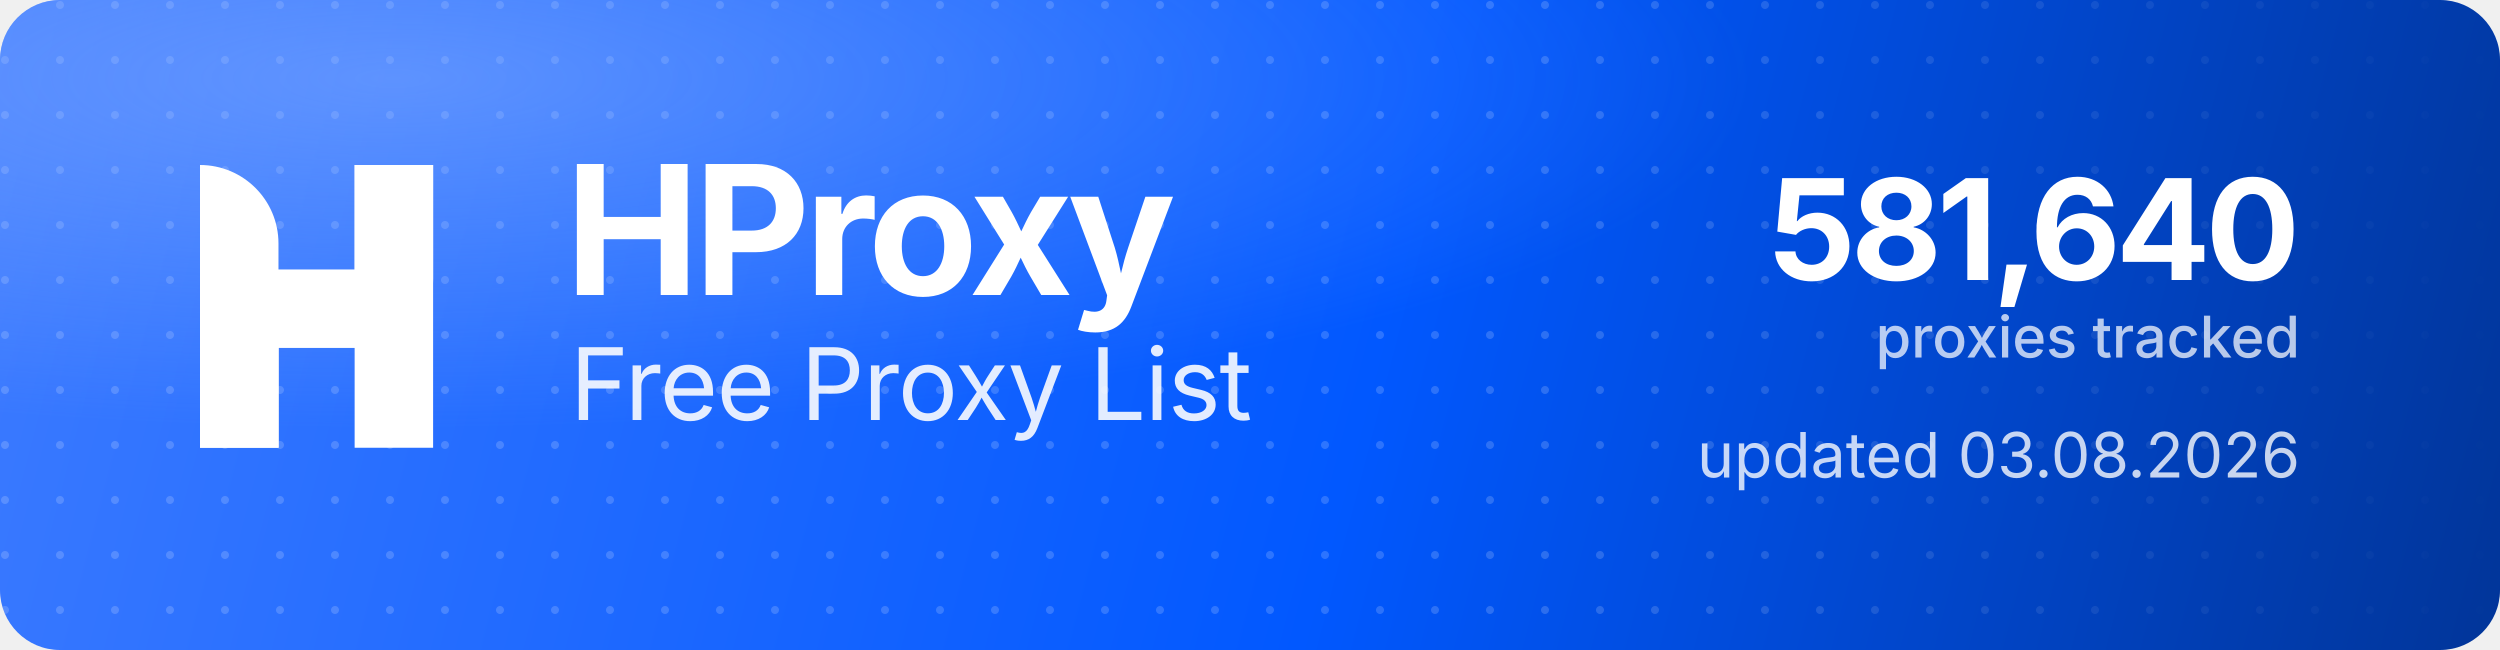
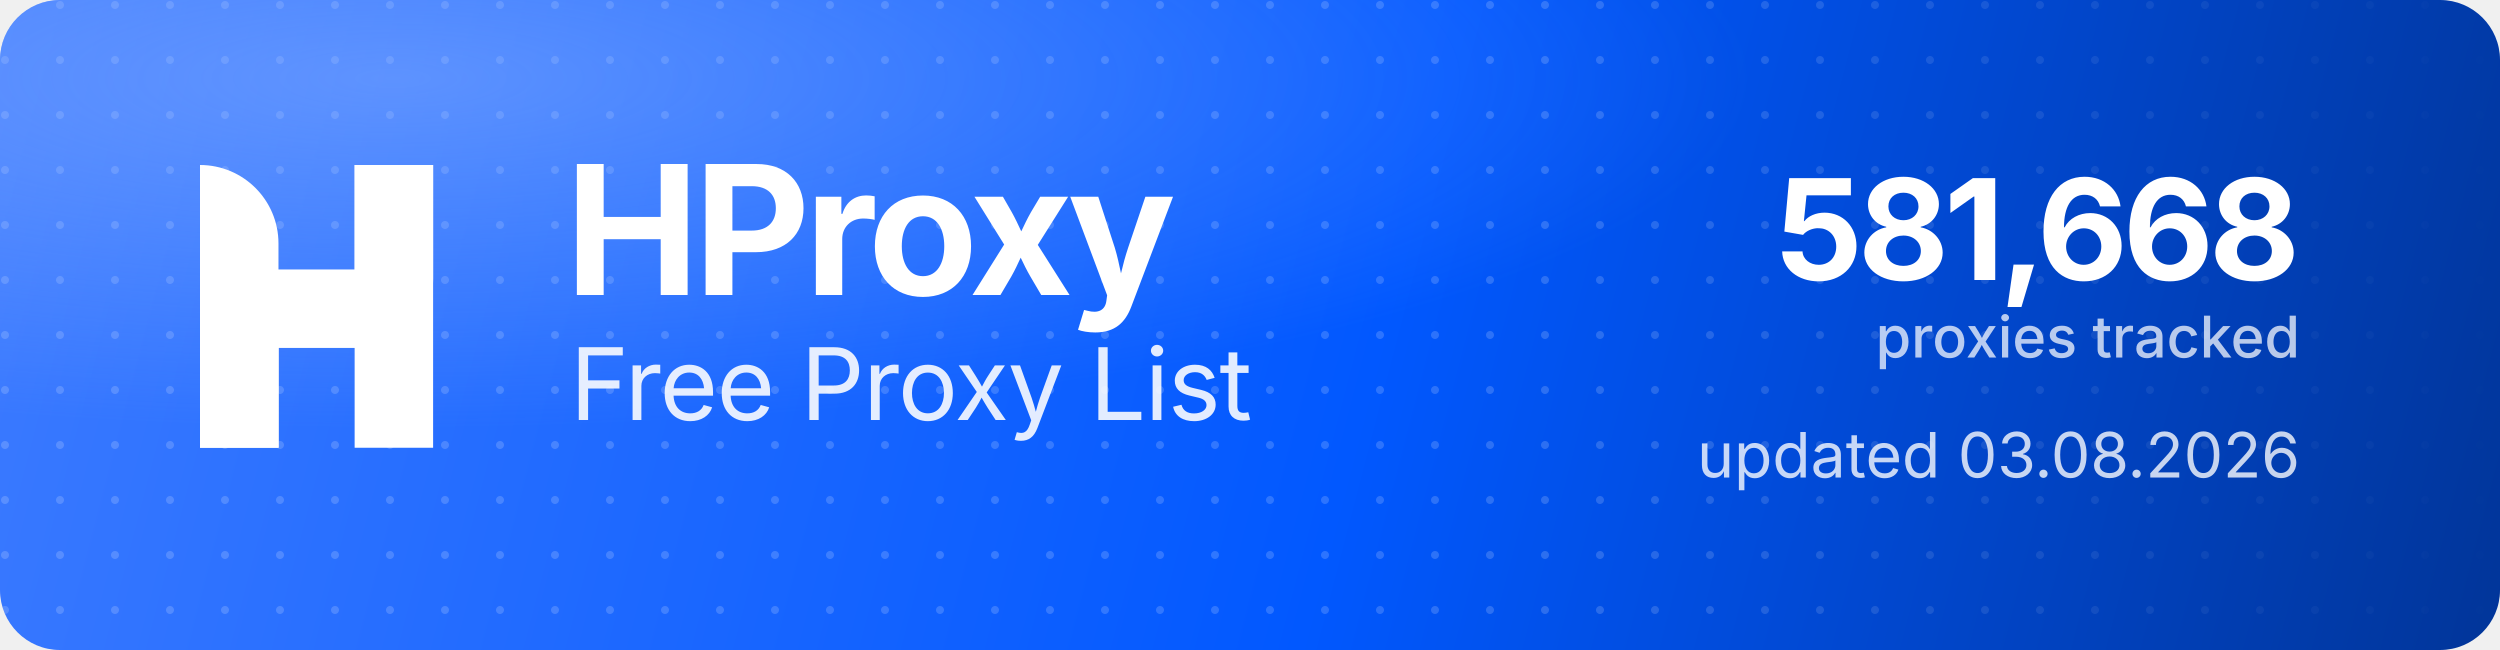
<svg xmlns="http://www.w3.org/2000/svg" width="1000" height="260" viewBox="0 0 1000 260" role="img" aria-label="HProxy Free Proxy List">
  <defs>
    <linearGradient id="hp-bg" x1="0" y1="0" x2="1000" y2="260" gradientUnits="userSpaceOnUse">
      <stop offset="0" stop-color="#3D7BFF" />
      <stop offset="0.55" stop-color="#0158FF" />
      <stop offset="1" stop-color="#013599" />
    </linearGradient>
    <radialGradient id="hp-glow" cx="0.16" cy="0.12" r="0.9">
      <stop offset="0" stop-color="#8FB4FF" stop-opacity="0.5" />
      <stop offset="0.6" stop-color="#8FB4FF" stop-opacity="0" />
    </radialGradient>
    <pattern id="hp-dots" width="22" height="22" patternUnits="userSpaceOnUse">
      <circle cx="2" cy="2" r="1.6" fill="#FFFFFF" fill-opacity="0.17" />
    </pattern>
    <linearGradient id="hp-dot-fade" x1="0" y1="0" x2="1000" y2="0" gradientUnits="userSpaceOnUse">
      <stop offset="0" stop-color="#FFFFFF" stop-opacity="1" />
      <stop offset="0.62" stop-color="#FFFFFF" stop-opacity="1" />
      <stop offset="1" stop-color="#FFFFFF" stop-opacity="0" />
    </linearGradient>
    <mask id="hp-dot-mask">
      <rect width="1000" height="260" fill="url(#hp-dot-fade)" />
    </mask>
  </defs>
  <rect width="1000" height="260" rx="24" fill="url(#hp-bg)" />
  <rect width="1000" height="260" rx="24" fill="url(#hp-dots)" mask="url(#hp-dot-mask)" />
  <rect width="1000" height="260" rx="24" fill="url(#hp-glow)" />
  <g transform="translate(80,66) scale(4.35)" fill="#FFFFFF">
    <path d="M0 0V0C3.985 0 7.216 3.231 7.216 7.216V26H0V0Z" />
    <rect x="14.219" width="7.216" height="26" />
    <path d="M7.235 26H0V15.971C0 12.455 2.851 9.604 6.367 9.604H14.22V0H21.437V10.453C21.437 13.97 18.586 16.82 15.069 16.82H7.235V26Z" />
  </g>
  <text x="226" y="118" font-family="'Geist','Inter','Segoe UI',system-ui,-apple-system,Helvetica,Arial,sans-serif" font-size="72" font-weight="700" letter-spacing="-2.3" fill="#FFFFFF">HProxy</text>
  <text x="228" y="168" font-family="'Geist','Inter','Segoe UI',system-ui,-apple-system,Helvetica,Arial,sans-serif" font-size="40" font-weight="400" letter-spacing="-0.5" fill="#FFFFFF" fill-opacity="0.88">Free Proxy List</text>
-   <text x="920" y="112" text-anchor="end" font-family="'Geist','Inter','Segoe UI',system-ui,-apple-system,Helvetica,Arial,sans-serif" font-size="56" font-weight="700" letter-spacing="-2" fill="#FFFFFF">581,640</text>
+   <text x="920" y="112" text-anchor="end" font-family="'Geist','Inter','Segoe UI',system-ui,-apple-system,Helvetica,Arial,sans-serif" font-size="56" font-weight="700" letter-spacing="-2" fill="#FFFFFF">581,668</text>
  <text x="920" y="143" text-anchor="end" font-family="'Geist','Inter','Segoe UI',system-ui,-apple-system,Helvetica,Arial,sans-serif" font-size="23" font-weight="500" fill="#FFFFFF" fill-opacity="0.72">proxies tracked</text>
  <text x="920" y="191" text-anchor="end" font-family="'Geist','Inter','Segoe UI',system-ui,-apple-system,Helvetica,Arial,sans-serif" font-size="25" font-weight="400" fill="#FFFFFF" fill-opacity="0.78">updated 03.08.2026</text>
</svg>
